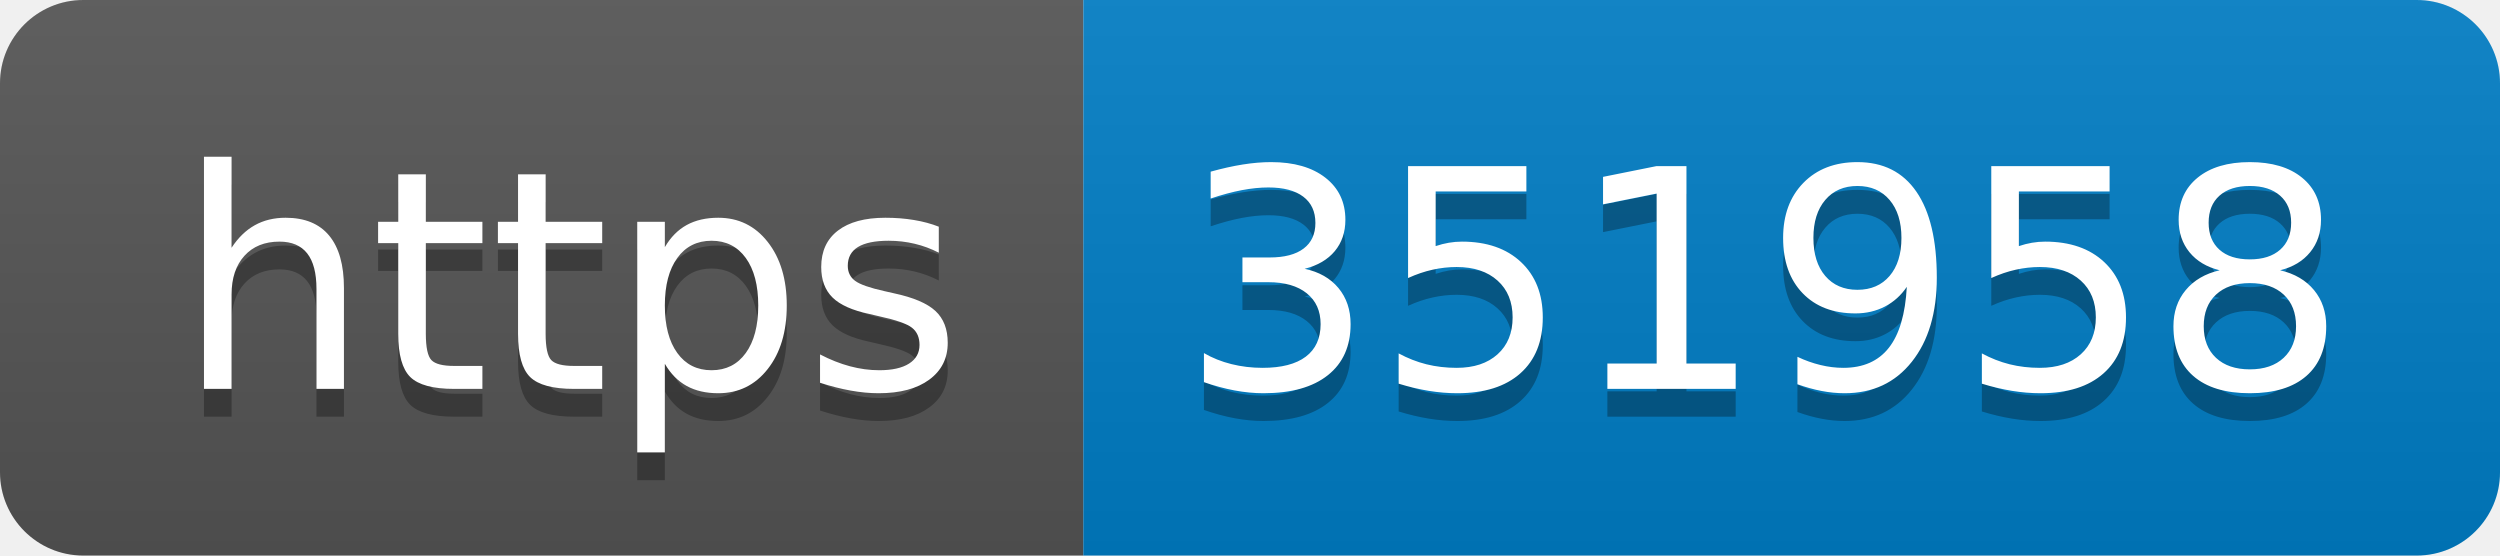
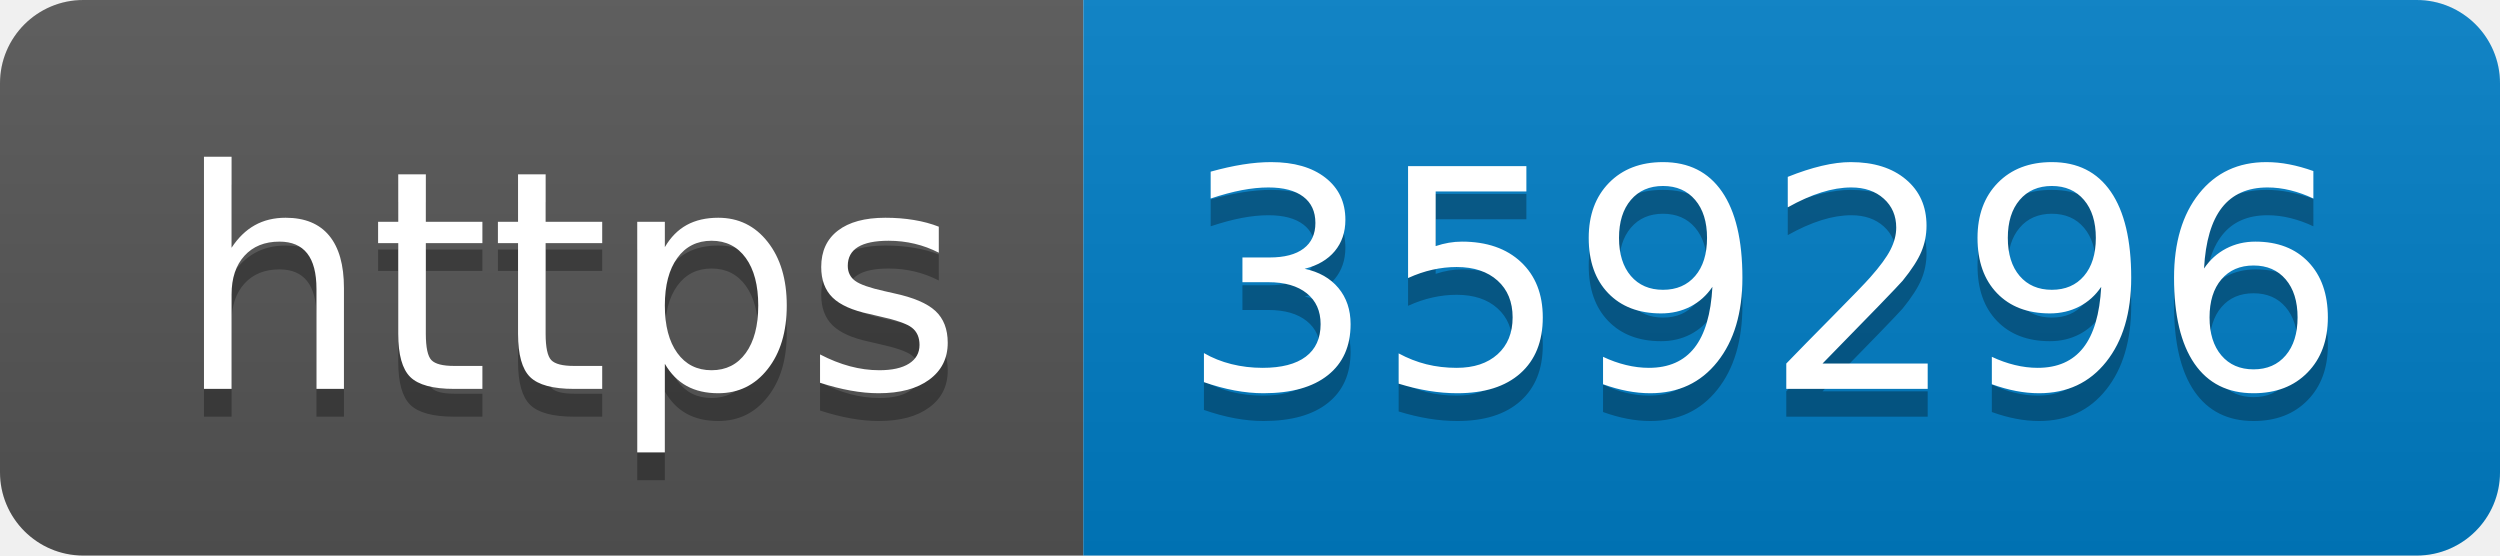
- <svg xmlns="http://www.w3.org/2000/svg" width="90" height="20" role="img" aria-label="https: 351958">
+ <svg xmlns="http://www.w3.org/2000/svg" width="90" height="20" role="img" aria-label="https: 359296">
  <linearGradient id="s" x2="0" y2="100%">
    <stop offset="0" stop-color="#bbb" stop-opacity=".1" />
    <stop offset="1" stop-opacity=".1" />
  </linearGradient>
  <clipPath id="r">
    <rect width="90" height="20" rx="3" fill="#fff" />
  </clipPath>
  <g clip-path="url(#r)">
    <rect width="39" height="20" fill="#555" />
    <rect x="39" width="51" height="20" fill="#007ec6" />
    <rect width="90" height="20" fill="url(#s)" />
  </g>
  <g fill="#fff" text-anchor="middle" font-family="Verdana,Geneva,DejaVu Sans,sans-serif" text-rendering="geometricPrecision" font-size="110">
    <text aria-hidden="true" x="205" y="150" fill="#010101" fill-opacity=".3" transform="scale(.1)" textLength="290">https</text>
    <text x="205" y="140" transform="scale(.1)" fill="#fff" textLength="290">https</text>
-     <text aria-hidden="true" x="635" y="150" fill="#010101" fill-opacity=".3" transform="scale(.1)" textLength="410">351958</text>
-     <text x="635" y="140" transform="scale(.1)" fill="#fff" textLength="410">351958</text>
+     <text aria-hidden="true" x="635" y="150" fill="#010101" fill-opacity=".3" transform="scale(.1)" textLength="410">359296</text>
+     <text x="635" y="140" transform="scale(.1)" fill="#fff" textLength="410">359296</text>
  </g>
</svg>
